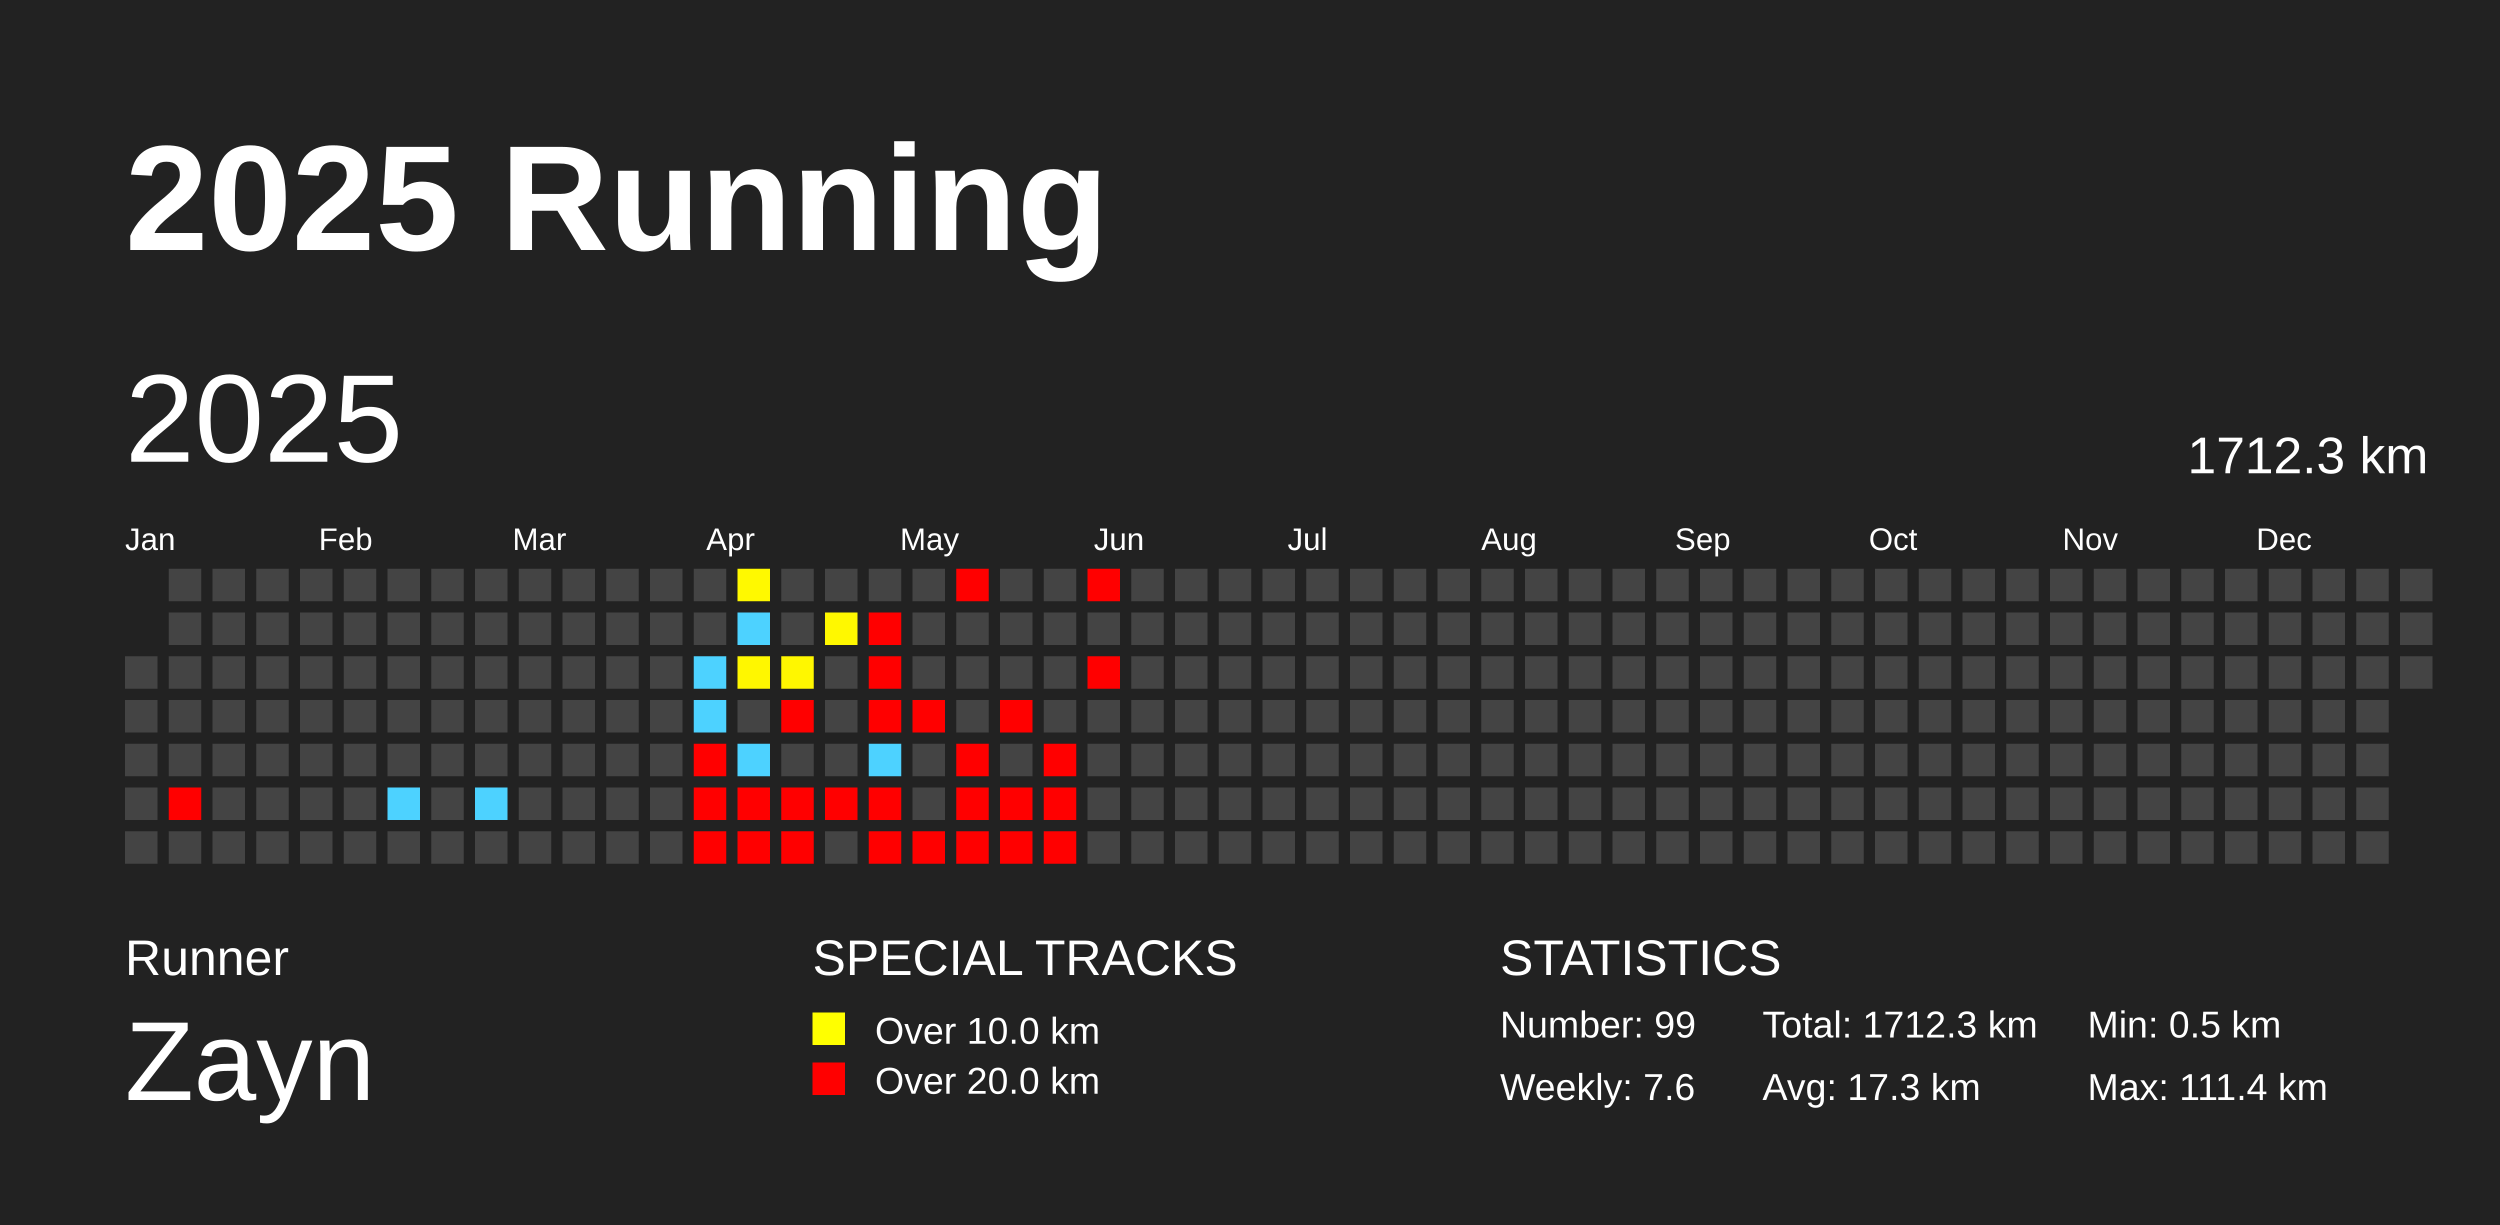
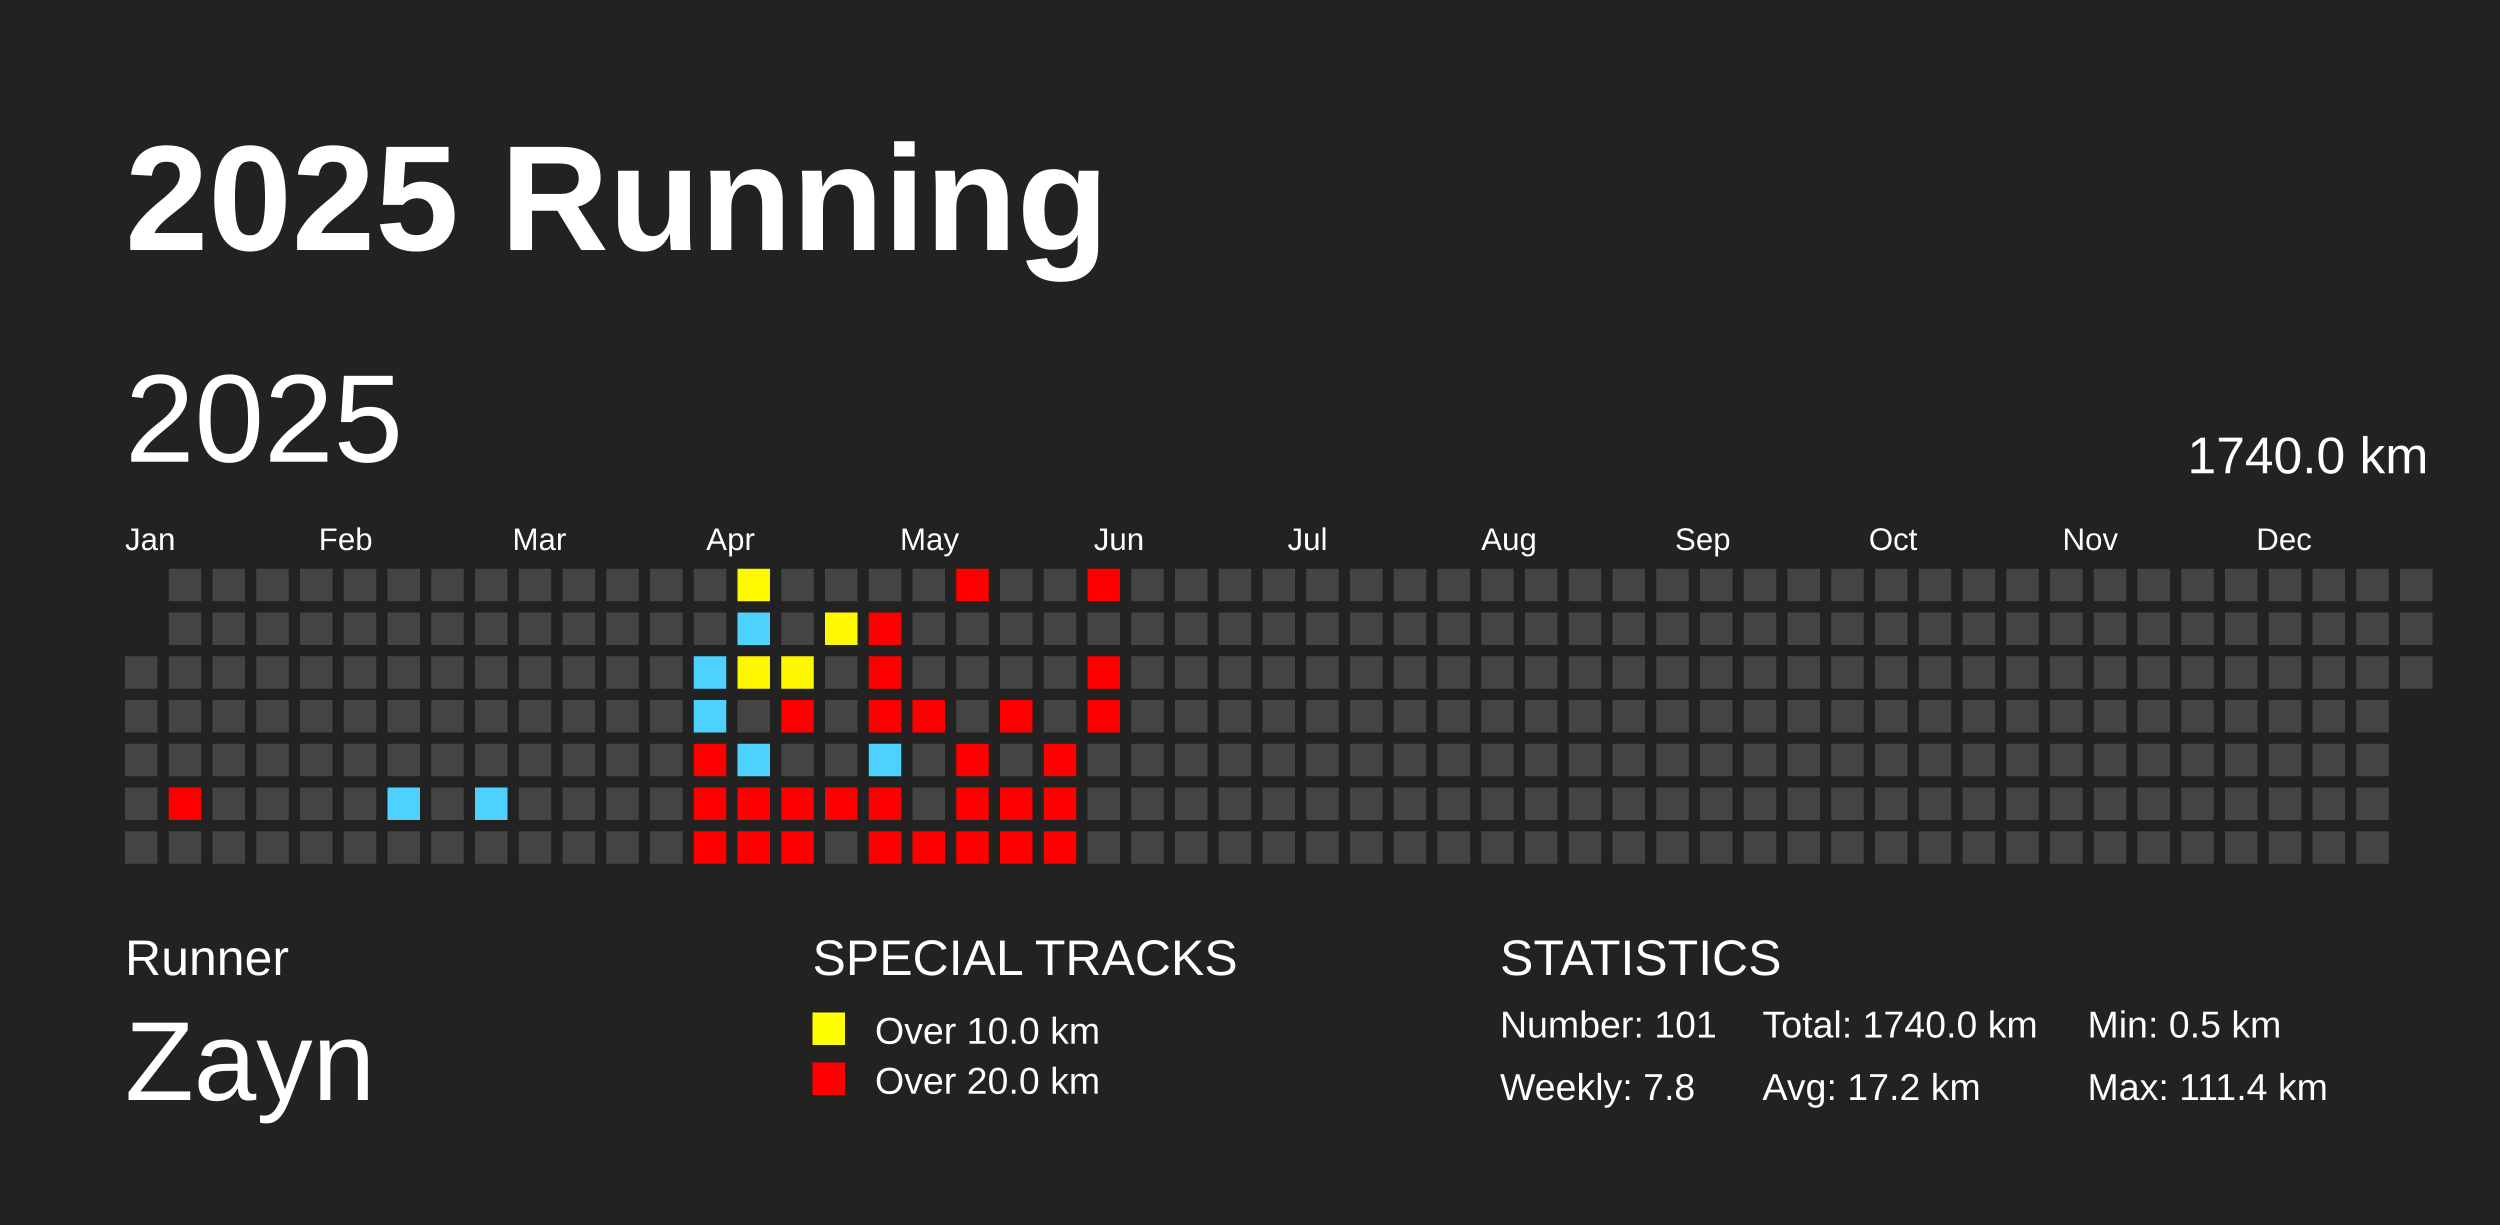
<svg xmlns="http://www.w3.org/2000/svg" baseProfile="full" height="98mm" version="1.1" viewBox="0,0,200,98" width="200mm">
  <defs />
  <rect fill="#222222" height="98" width="200" x="0" y="0" />
  <text fill="#FFFFFF" style="font-size:12px; font-family:Arial; font-weight:bold;" x="10" y="20">2025 Running</text>
  <text fill="#FFFFFF" style="font-size:4px; font-family:Arial" x="10" y="78">Runner</text>
  <text fill="#FFFFFF" style="font-size:9px; font-family:Arial" x="10" y="88">Zayn</text>
  <text fill="#FFFFFF" style="font-size:4px; font-family:Arial" x="65" y="78">SPECIAL TRACKS</text>
  <rect fill="yellow" height="2.6" width="2.6" x="65" y="81" />
  <text fill="#FFFFFF" style="font-size:3px; font-family:Arial" x="70" y="83.5">Over 10.0 km</text>
  <rect fill="red" height="2.6" width="2.6" x="65" y="85" />
  <text fill="#FFFFFF" style="font-size:3px; font-family:Arial" x="70" y="87.5">Over 20.0 km</text>
  <text fill="#FFFFFF" style="font-size:4px; font-family:Arial" x="120" y="78">STATISTICS</text>
-   <text fill="#FFFFFF" style="font-size:3px; font-family:Arial" x="120" y="83">Number: 99</text>
-   <text fill="#FFFFFF" style="font-size:3px; font-family:Arial" x="120" y="88">Weekly: 7.6</text>
-   <text fill="#FFFFFF" style="font-size:3px; font-family:Arial" x="141" y="83">Total: 1712.3 km</text>
-   <text fill="#FFFFFF" style="font-size:3px; font-family:Arial" x="141" y="88">Avg: 17.3 km</text>
+   <text fill="#FFFFFF" style="font-size:3px; font-family:Arial" x="120" y="83">Number: 101</text>
+   <text fill="#FFFFFF" style="font-size:3px; font-family:Arial" x="120" y="88">Weekly: 7.8</text>
+   <text fill="#FFFFFF" style="font-size:3px; font-family:Arial" x="141" y="83">Total: 1740.0 km</text>
+   <text fill="#FFFFFF" style="font-size:3px; font-family:Arial" x="141" y="88">Avg: 17.2 km</text>
  <text fill="#FFFFFF" style="font-size:3px; font-family:Arial" x="167" y="83">Min: 0.5 km</text>
  <text fill="#FFFFFF" style="font-size:3px; font-family:Arial" x="167" y="88">Max: 111.4 km</text>
  <text dominant-baseline="hanging" fill="#FFFFFF" style="font-size:10.0px; font-family:Arial;" x="10" y="30">2025</text>
-   <text dominant-baseline="hanging" fill="#FFFFFF" style="font-size:4.125px; font-family:Arial;" x="175" y="35">1712.3 km</text>
+   <text dominant-baseline="hanging" fill="#FFFFFF" style="font-size:4.125px; font-family:Arial;" x="175" y="35">1740.0 km</text>
  <text fill="#FFFFFF" style="font-size:2.5px; font-family:Arial" x="10.0" y="44">Jan</text>
  <text fill="#FFFFFF" style="font-size:2.5px; font-family:Arial" x="25.5" y="44">Feb</text>
  <text fill="#FFFFFF" style="font-size:2.5px; font-family:Arial" x="41.0" y="44">Mar</text>
  <text fill="#FFFFFF" style="font-size:2.5px; font-family:Arial" x="56.5" y="44">Apr</text>
  <text fill="#FFFFFF" style="font-size:2.5px; font-family:Arial" x="72.0" y="44">May</text>
  <text fill="#FFFFFF" style="font-size:2.5px; font-family:Arial" x="87.5" y="44">Jun</text>
  <text fill="#FFFFFF" style="font-size:2.5px; font-family:Arial" x="103.0" y="44">Jul</text>
  <text fill="#FFFFFF" style="font-size:2.5px; font-family:Arial" x="118.5" y="44">Aug</text>
  <text fill="#FFFFFF" style="font-size:2.5px; font-family:Arial" x="134.0" y="44">Sep</text>
  <text fill="#FFFFFF" style="font-size:2.5px; font-family:Arial" x="149.5" y="44">Oct</text>
  <text fill="#FFFFFF" style="font-size:2.5px; font-family:Arial" x="165.0" y="44">Nov</text>
  <text fill="#FFFFFF" style="font-size:2.5px; font-family:Arial" x="180.5" y="44">Dec</text>
  <rect fill="#444444" height="2.6" width="2.6" x="10.0" y="52.5" />
  <rect fill="#444444" height="2.6" width="2.6" x="10.0" y="56.0" />
  <rect fill="#444444" height="2.6" width="2.6" x="10.0" y="59.5" />
  <rect fill="#444444" height="2.6" width="2.6" x="10.0" y="63.0" />
  <rect fill="#444444" height="2.6" width="2.6" x="10.0" y="66.5" />
  <rect fill="#444444" height="2.6" width="2.6" x="13.5" y="45.5" />
  <rect fill="#444444" height="2.6" width="2.6" x="13.5" y="49.0" />
  <rect fill="#444444" height="2.6" width="2.6" x="13.5" y="52.5" />
  <rect fill="#444444" height="2.6" width="2.6" x="13.5" y="56.0" />
  <rect fill="#444444" height="2.6" width="2.6" x="13.5" y="59.5" />
  <rect fill="red" height="2.6" width="2.6" x="13.5" y="63.0" />
  <rect fill="#444444" height="2.6" width="2.6" x="13.5" y="66.5" />
  <rect fill="#444444" height="2.6" width="2.6" x="17.0" y="45.5" />
  <rect fill="#444444" height="2.6" width="2.6" x="17.0" y="49.0" />
  <rect fill="#444444" height="2.6" width="2.6" x="17.0" y="52.5" />
  <rect fill="#444444" height="2.6" width="2.6" x="17.0" y="56.0" />
  <rect fill="#444444" height="2.6" width="2.6" x="17.0" y="59.5" />
  <rect fill="#444444" height="2.6" width="2.6" x="17.0" y="63.0" />
  <rect fill="#444444" height="2.6" width="2.6" x="17.0" y="66.5" />
  <rect fill="#444444" height="2.6" width="2.6" x="20.5" y="45.5" />
  <rect fill="#444444" height="2.6" width="2.6" x="20.5" y="49.0" />
  <rect fill="#444444" height="2.6" width="2.6" x="20.5" y="52.5" />
  <rect fill="#444444" height="2.6" width="2.6" x="20.5" y="56.0" />
  <rect fill="#444444" height="2.6" width="2.6" x="20.5" y="59.5" />
  <rect fill="#444444" height="2.6" width="2.6" x="20.5" y="63.0" />
  <rect fill="#444444" height="2.6" width="2.6" x="20.5" y="66.5" />
  <rect fill="#444444" height="2.6" width="2.6" x="24.0" y="45.5" />
  <rect fill="#444444" height="2.6" width="2.6" x="24.0" y="49.0" />
  <rect fill="#444444" height="2.6" width="2.6" x="24.0" y="52.5" />
  <rect fill="#444444" height="2.6" width="2.6" x="24.0" y="56.0" />
  <rect fill="#444444" height="2.6" width="2.6" x="24.0" y="59.5" />
  <rect fill="#444444" height="2.6" width="2.6" x="24.0" y="63.0" />
  <rect fill="#444444" height="2.6" width="2.6" x="24.0" y="66.5" />
  <rect fill="#444444" height="2.6" width="2.6" x="27.5" y="45.5" />
  <rect fill="#444444" height="2.6" width="2.6" x="27.5" y="49.0" />
  <rect fill="#444444" height="2.6" width="2.6" x="27.5" y="52.5" />
  <rect fill="#444444" height="2.6" width="2.6" x="27.5" y="56.0" />
  <rect fill="#444444" height="2.6" width="2.6" x="27.5" y="59.5" />
  <rect fill="#444444" height="2.6" width="2.6" x="27.5" y="63.0" />
  <rect fill="#444444" height="2.6" width="2.6" x="27.5" y="66.5" />
  <rect fill="#444444" height="2.6" width="2.6" x="31.0" y="45.5" />
  <rect fill="#444444" height="2.6" width="2.6" x="31.0" y="49.0" />
  <rect fill="#444444" height="2.6" width="2.6" x="31.0" y="52.5" />
  <rect fill="#444444" height="2.6" width="2.6" x="31.0" y="56.0" />
  <rect fill="#444444" height="2.6" width="2.6" x="31.0" y="59.5" />
  <rect fill="#4dd2ff" height="2.6" width="2.6" x="31.0" y="63.0" />
  <rect fill="#444444" height="2.6" width="2.6" x="31.0" y="66.5" />
  <rect fill="#444444" height="2.6" width="2.6" x="34.5" y="45.5" />
  <rect fill="#444444" height="2.6" width="2.6" x="34.5" y="49.0" />
  <rect fill="#444444" height="2.6" width="2.6" x="34.5" y="52.5" />
  <rect fill="#444444" height="2.6" width="2.6" x="34.5" y="56.0" />
  <rect fill="#444444" height="2.6" width="2.6" x="34.5" y="59.5" />
  <rect fill="#444444" height="2.6" width="2.6" x="34.5" y="63.0" />
  <rect fill="#444444" height="2.6" width="2.6" x="34.5" y="66.5" />
  <rect fill="#444444" height="2.6" width="2.6" x="38.0" y="45.5" />
  <rect fill="#444444" height="2.6" width="2.6" x="38.0" y="49.0" />
  <rect fill="#444444" height="2.6" width="2.6" x="38.0" y="52.5" />
  <rect fill="#444444" height="2.6" width="2.6" x="38.0" y="56.0" />
  <rect fill="#444444" height="2.6" width="2.6" x="38.0" y="59.5" />
  <rect fill="#4dd2ff" height="2.6" width="2.6" x="38.0" y="63.0" />
  <rect fill="#444444" height="2.6" width="2.6" x="38.0" y="66.5" />
  <rect fill="#444444" height="2.6" width="2.6" x="41.5" y="45.5" />
  <rect fill="#444444" height="2.6" width="2.6" x="41.5" y="49.0" />
  <rect fill="#444444" height="2.6" width="2.6" x="41.5" y="52.5" />
  <rect fill="#444444" height="2.6" width="2.6" x="41.5" y="56.0" />
  <rect fill="#444444" height="2.6" width="2.6" x="41.5" y="59.5" />
  <rect fill="#444444" height="2.6" width="2.6" x="41.5" y="63.0" />
  <rect fill="#444444" height="2.6" width="2.6" x="41.5" y="66.5" />
  <rect fill="#444444" height="2.6" width="2.6" x="45.0" y="45.5" />
  <rect fill="#444444" height="2.6" width="2.6" x="45.0" y="49.0" />
  <rect fill="#444444" height="2.6" width="2.6" x="45.0" y="52.5" />
  <rect fill="#444444" height="2.6" width="2.6" x="45.0" y="56.0" />
  <rect fill="#444444" height="2.6" width="2.6" x="45.0" y="59.5" />
  <rect fill="#444444" height="2.6" width="2.6" x="45.0" y="63.0" />
  <rect fill="#444444" height="2.6" width="2.6" x="45.0" y="66.5" />
  <rect fill="#444444" height="2.6" width="2.6" x="48.5" y="45.5" />
  <rect fill="#444444" height="2.6" width="2.6" x="48.5" y="49.0" />
  <rect fill="#444444" height="2.6" width="2.6" x="48.5" y="52.5" />
  <rect fill="#444444" height="2.6" width="2.6" x="48.5" y="56.0" />
  <rect fill="#444444" height="2.6" width="2.6" x="48.5" y="59.5" />
  <rect fill="#444444" height="2.6" width="2.6" x="48.5" y="63.0" />
  <rect fill="#444444" height="2.6" width="2.6" x="48.5" y="66.5" />
  <rect fill="#444444" height="2.6" width="2.6" x="52.0" y="45.5" />
  <rect fill="#444444" height="2.6" width="2.6" x="52.0" y="49.0" />
  <rect fill="#444444" height="2.6" width="2.6" x="52.0" y="52.5" />
  <rect fill="#444444" height="2.6" width="2.6" x="52.0" y="56.0" />
  <rect fill="#444444" height="2.6" width="2.6" x="52.0" y="59.5" />
  <rect fill="#444444" height="2.6" width="2.6" x="52.0" y="63.0" />
  <rect fill="#444444" height="2.6" width="2.6" x="52.0" y="66.5" />
  <rect fill="#444444" height="2.6" width="2.6" x="55.5" y="45.5" />
  <rect fill="#444444" height="2.6" width="2.6" x="55.5" y="49.0" />
  <rect fill="#4dd2ff" height="2.6" width="2.6" x="55.5" y="52.5" />
  <rect fill="#4dd2ff" height="2.6" width="2.6" x="55.5" y="56.0" />
  <rect fill="red" height="2.6" width="2.6" x="55.5" y="59.5" />
  <rect fill="red" height="2.6" width="2.6" x="55.5" y="63.0" />
  <rect fill="red" height="2.6" width="2.6" x="55.5" y="66.5" />
  <rect fill="#fff900" height="2.6" width="2.6" x="59.0" y="45.5" />
  <rect fill="#4dd2ff" height="2.6" width="2.6" x="59.0" y="49.0" />
  <rect fill="#fff700" height="2.6" width="2.6" x="59.0" y="52.5" />
  <rect fill="#444444" height="2.6" width="2.6" x="59.0" y="56.0" />
  <rect fill="#4dd2ff" height="2.6" width="2.6" x="59.0" y="59.5" />
  <rect fill="red" height="2.6" width="2.6" x="59.0" y="63.0" />
  <rect fill="red" height="2.6" width="2.6" x="59.0" y="66.5" />
  <rect fill="#444444" height="2.6" width="2.6" x="62.5" y="45.5" />
  <rect fill="#444444" height="2.6" width="2.6" x="62.5" y="49.0" />
  <rect fill="#fff700" height="2.6" width="2.6" x="62.5" y="52.5" />
  <rect fill="red" height="2.6" width="2.6" x="62.5" y="56.0" />
  <rect fill="#444444" height="2.6" width="2.6" x="62.5" y="59.5" />
  <rect fill="red" height="2.6" width="2.6" x="62.5" y="63.0" />
  <rect fill="red" height="2.6" width="2.6" x="62.5" y="66.5" />
  <rect fill="#444444" height="2.6" width="2.6" x="66.0" y="45.5" />
  <rect fill="#fff800" height="2.6" width="2.6" x="66.0" y="49.0" />
  <rect fill="#444444" height="2.6" width="2.6" x="66.0" y="52.5" />
  <rect fill="#444444" height="2.6" width="2.6" x="66.0" y="56.0" />
  <rect fill="#444444" height="2.6" width="2.6" x="66.0" y="59.5" />
  <rect fill="red" height="2.6" width="2.6" x="66.0" y="63.0" />
  <rect fill="#444444" height="2.6" width="2.6" x="66.0" y="66.5" />
  <rect fill="#444444" height="2.6" width="2.6" x="69.5" y="45.5" />
  <rect fill="red" height="2.6" width="2.6" x="69.5" y="49.0" />
  <rect fill="red" height="2.6" width="2.6" x="69.5" y="52.5" />
  <rect fill="red" height="2.6" width="2.6" x="69.5" y="56.0" />
  <rect fill="#4dd2ff" height="2.6" width="2.6" x="69.5" y="59.5" />
  <rect fill="red" height="2.6" width="2.6" x="69.5" y="63.0" />
  <rect fill="red" height="2.6" width="2.6" x="69.5" y="66.5" />
  <rect fill="#444444" height="2.6" width="2.6" x="73.0" y="45.5" />
  <rect fill="#444444" height="2.6" width="2.6" x="73.0" y="49.0" />
  <rect fill="#444444" height="2.6" width="2.6" x="73.0" y="52.5" />
  <rect fill="red" height="2.6" width="2.6" x="73.0" y="56.0" />
  <rect fill="#444444" height="2.6" width="2.6" x="73.0" y="59.5" />
  <rect fill="#444444" height="2.6" width="2.6" x="73.0" y="63.0" />
  <rect fill="red" height="2.6" width="2.6" x="73.0" y="66.5" />
  <rect fill="red" height="2.6" width="2.6" x="76.5" y="45.5" />
  <rect fill="#444444" height="2.6" width="2.6" x="76.5" y="49.0" />
  <rect fill="#444444" height="2.6" width="2.6" x="76.5" y="52.5" />
  <rect fill="#444444" height="2.6" width="2.6" x="76.5" y="56.0" />
  <rect fill="red" height="2.6" width="2.6" x="76.5" y="59.5" />
  <rect fill="red" height="2.6" width="2.6" x="76.5" y="63.0" />
  <rect fill="red" height="2.6" width="2.6" x="76.5" y="66.5" />
  <rect fill="#444444" height="2.6" width="2.6" x="80.0" y="45.5" />
  <rect fill="#444444" height="2.6" width="2.6" x="80.0" y="49.0" />
  <rect fill="#444444" height="2.6" width="2.6" x="80.0" y="52.5" />
  <rect fill="red" height="2.6" width="2.6" x="80.0" y="56.0" />
  <rect fill="#444444" height="2.6" width="2.6" x="80.0" y="59.5" />
  <rect fill="red" height="2.6" width="2.6" x="80.0" y="63.0" />
  <rect fill="red" height="2.6" width="2.6" x="80.0" y="66.5" />
  <rect fill="#444444" height="2.6" width="2.6" x="83.5" y="45.5" />
  <rect fill="#444444" height="2.6" width="2.6" x="83.5" y="49.0" />
  <rect fill="#444444" height="2.6" width="2.6" x="83.5" y="52.5" />
  <rect fill="#444444" height="2.6" width="2.6" x="83.5" y="56.0" />
  <rect fill="red" height="2.6" width="2.6" x="83.5" y="59.5" />
  <rect fill="red" height="2.6" width="2.6" x="83.5" y="63.0" />
  <rect fill="red" height="2.6" width="2.6" x="83.5" y="66.5" />
  <rect fill="red" height="2.6" width="2.6" x="87.0" y="45.5" />
  <rect fill="#444444" height="2.6" width="2.6" x="87.0" y="49.0" />
  <rect fill="red" height="2.6" width="2.6" x="87.0" y="52.5" />
-   <rect fill="#444444" height="2.6" width="2.6" x="87.0" y="56.0" />
+   <rect fill="red" height="2.6" width="2.6" x="87.0" y="56.0" />
  <rect fill="#444444" height="2.6" width="2.6" x="87.0" y="59.5" />
  <rect fill="#444444" height="2.6" width="2.6" x="87.0" y="63.0" />
  <rect fill="#444444" height="2.6" width="2.6" x="87.0" y="66.5" />
  <rect fill="#444444" height="2.6" width="2.6" x="90.5" y="45.5" />
  <rect fill="#444444" height="2.6" width="2.6" x="90.5" y="49.0" />
  <rect fill="#444444" height="2.6" width="2.6" x="90.5" y="52.5" />
  <rect fill="#444444" height="2.6" width="2.6" x="90.5" y="56.0" />
  <rect fill="#444444" height="2.6" width="2.6" x="90.5" y="59.5" />
  <rect fill="#444444" height="2.6" width="2.6" x="90.5" y="63.0" />
  <rect fill="#444444" height="2.6" width="2.6" x="90.5" y="66.5" />
  <rect fill="#444444" height="2.6" width="2.6" x="94.0" y="45.5" />
  <rect fill="#444444" height="2.6" width="2.6" x="94.0" y="49.0" />
  <rect fill="#444444" height="2.6" width="2.6" x="94.0" y="52.5" />
  <rect fill="#444444" height="2.6" width="2.6" x="94.0" y="56.0" />
  <rect fill="#444444" height="2.6" width="2.6" x="94.0" y="59.5" />
  <rect fill="#444444" height="2.6" width="2.6" x="94.0" y="63.0" />
  <rect fill="#444444" height="2.6" width="2.6" x="94.0" y="66.5" />
  <rect fill="#444444" height="2.6" width="2.6" x="97.5" y="45.5" />
  <rect fill="#444444" height="2.6" width="2.6" x="97.5" y="49.0" />
  <rect fill="#444444" height="2.6" width="2.6" x="97.5" y="52.5" />
  <rect fill="#444444" height="2.6" width="2.6" x="97.5" y="56.0" />
  <rect fill="#444444" height="2.6" width="2.6" x="97.5" y="59.5" />
  <rect fill="#444444" height="2.6" width="2.6" x="97.5" y="63.0" />
  <rect fill="#444444" height="2.6" width="2.6" x="97.5" y="66.5" />
  <rect fill="#444444" height="2.6" width="2.6" x="101.0" y="45.5" />
  <rect fill="#444444" height="2.6" width="2.6" x="101.0" y="49.0" />
  <rect fill="#444444" height="2.6" width="2.6" x="101.0" y="52.5" />
  <rect fill="#444444" height="2.6" width="2.6" x="101.0" y="56.0" />
  <rect fill="#444444" height="2.6" width="2.6" x="101.0" y="59.5" />
  <rect fill="#444444" height="2.6" width="2.6" x="101.0" y="63.0" />
  <rect fill="#444444" height="2.6" width="2.6" x="101.0" y="66.5" />
  <rect fill="#444444" height="2.6" width="2.6" x="104.5" y="45.5" />
  <rect fill="#444444" height="2.6" width="2.6" x="104.5" y="49.0" />
  <rect fill="#444444" height="2.6" width="2.6" x="104.5" y="52.5" />
  <rect fill="#444444" height="2.6" width="2.6" x="104.5" y="56.0" />
  <rect fill="#444444" height="2.6" width="2.6" x="104.5" y="59.5" />
  <rect fill="#444444" height="2.6" width="2.6" x="104.5" y="63.0" />
  <rect fill="#444444" height="2.6" width="2.6" x="104.5" y="66.5" />
  <rect fill="#444444" height="2.6" width="2.6" x="108.0" y="45.5" />
  <rect fill="#444444" height="2.6" width="2.6" x="108.0" y="49.0" />
  <rect fill="#444444" height="2.6" width="2.6" x="108.0" y="52.5" />
  <rect fill="#444444" height="2.6" width="2.6" x="108.0" y="56.0" />
  <rect fill="#444444" height="2.6" width="2.6" x="108.0" y="59.5" />
  <rect fill="#444444" height="2.6" width="2.6" x="108.0" y="63.0" />
  <rect fill="#444444" height="2.6" width="2.6" x="108.0" y="66.5" />
  <rect fill="#444444" height="2.6" width="2.6" x="111.5" y="45.5" />
  <rect fill="#444444" height="2.6" width="2.6" x="111.5" y="49.0" />
  <rect fill="#444444" height="2.6" width="2.6" x="111.5" y="52.5" />
  <rect fill="#444444" height="2.6" width="2.6" x="111.5" y="56.0" />
  <rect fill="#444444" height="2.6" width="2.6" x="111.5" y="59.5" />
  <rect fill="#444444" height="2.6" width="2.6" x="111.5" y="63.0" />
  <rect fill="#444444" height="2.6" width="2.6" x="111.5" y="66.5" />
  <rect fill="#444444" height="2.6" width="2.6" x="115.0" y="45.5" />
  <rect fill="#444444" height="2.6" width="2.6" x="115.0" y="49.0" />
  <rect fill="#444444" height="2.6" width="2.6" x="115.0" y="52.5" />
  <rect fill="#444444" height="2.6" width="2.6" x="115.0" y="56.0" />
  <rect fill="#444444" height="2.6" width="2.6" x="115.0" y="59.5" />
  <rect fill="#444444" height="2.6" width="2.6" x="115.0" y="63.0" />
  <rect fill="#444444" height="2.6" width="2.6" x="115.0" y="66.5" />
  <rect fill="#444444" height="2.6" width="2.6" x="118.5" y="45.5" />
  <rect fill="#444444" height="2.6" width="2.6" x="118.5" y="49.0" />
  <rect fill="#444444" height="2.6" width="2.6" x="118.5" y="52.5" />
  <rect fill="#444444" height="2.6" width="2.6" x="118.5" y="56.0" />
  <rect fill="#444444" height="2.6" width="2.6" x="118.5" y="59.5" />
  <rect fill="#444444" height="2.6" width="2.6" x="118.5" y="63.0" />
  <rect fill="#444444" height="2.6" width="2.6" x="118.5" y="66.5" />
  <rect fill="#444444" height="2.6" width="2.6" x="122.0" y="45.5" />
  <rect fill="#444444" height="2.6" width="2.6" x="122.0" y="49.0" />
  <rect fill="#444444" height="2.6" width="2.6" x="122.0" y="52.5" />
  <rect fill="#444444" height="2.6" width="2.6" x="122.0" y="56.0" />
  <rect fill="#444444" height="2.6" width="2.6" x="122.0" y="59.5" />
  <rect fill="#444444" height="2.6" width="2.6" x="122.0" y="63.0" />
  <rect fill="#444444" height="2.6" width="2.6" x="122.0" y="66.5" />
  <rect fill="#444444" height="2.6" width="2.6" x="125.5" y="45.5" />
  <rect fill="#444444" height="2.6" width="2.6" x="125.5" y="49.0" />
  <rect fill="#444444" height="2.6" width="2.6" x="125.5" y="52.5" />
  <rect fill="#444444" height="2.6" width="2.6" x="125.5" y="56.0" />
  <rect fill="#444444" height="2.6" width="2.6" x="125.5" y="59.5" />
  <rect fill="#444444" height="2.6" width="2.6" x="125.5" y="63.0" />
  <rect fill="#444444" height="2.6" width="2.6" x="125.5" y="66.5" />
  <rect fill="#444444" height="2.6" width="2.6" x="129.0" y="45.5" />
  <rect fill="#444444" height="2.6" width="2.6" x="129.0" y="49.0" />
  <rect fill="#444444" height="2.6" width="2.6" x="129.0" y="52.5" />
  <rect fill="#444444" height="2.6" width="2.6" x="129.0" y="56.0" />
  <rect fill="#444444" height="2.6" width="2.6" x="129.0" y="59.5" />
  <rect fill="#444444" height="2.6" width="2.6" x="129.0" y="63.0" />
  <rect fill="#444444" height="2.6" width="2.6" x="129.0" y="66.5" />
  <rect fill="#444444" height="2.6" width="2.6" x="132.5" y="45.5" />
  <rect fill="#444444" height="2.6" width="2.6" x="132.5" y="49.0" />
  <rect fill="#444444" height="2.6" width="2.6" x="132.5" y="52.5" />
  <rect fill="#444444" height="2.6" width="2.6" x="132.5" y="56.0" />
  <rect fill="#444444" height="2.6" width="2.6" x="132.5" y="59.5" />
  <rect fill="#444444" height="2.6" width="2.6" x="132.5" y="63.0" />
  <rect fill="#444444" height="2.6" width="2.6" x="132.5" y="66.5" />
  <rect fill="#444444" height="2.6" width="2.6" x="136.0" y="45.5" />
  <rect fill="#444444" height="2.6" width="2.6" x="136.0" y="49.0" />
  <rect fill="#444444" height="2.6" width="2.6" x="136.0" y="52.5" />
  <rect fill="#444444" height="2.6" width="2.6" x="136.0" y="56.0" />
  <rect fill="#444444" height="2.6" width="2.6" x="136.0" y="59.5" />
  <rect fill="#444444" height="2.6" width="2.6" x="136.0" y="63.0" />
  <rect fill="#444444" height="2.6" width="2.6" x="136.0" y="66.5" />
  <rect fill="#444444" height="2.6" width="2.6" x="139.5" y="45.5" />
  <rect fill="#444444" height="2.6" width="2.6" x="139.5" y="49.0" />
  <rect fill="#444444" height="2.6" width="2.6" x="139.5" y="52.5" />
  <rect fill="#444444" height="2.6" width="2.6" x="139.5" y="56.0" />
  <rect fill="#444444" height="2.6" width="2.6" x="139.5" y="59.5" />
  <rect fill="#444444" height="2.6" width="2.6" x="139.5" y="63.0" />
  <rect fill="#444444" height="2.6" width="2.6" x="139.5" y="66.5" />
  <rect fill="#444444" height="2.6" width="2.6" x="143.0" y="45.5" />
  <rect fill="#444444" height="2.6" width="2.6" x="143.0" y="49.0" />
  <rect fill="#444444" height="2.6" width="2.6" x="143.0" y="52.5" />
  <rect fill="#444444" height="2.6" width="2.6" x="143.0" y="56.0" />
  <rect fill="#444444" height="2.6" width="2.6" x="143.0" y="59.5" />
  <rect fill="#444444" height="2.6" width="2.6" x="143.0" y="63.0" />
  <rect fill="#444444" height="2.6" width="2.6" x="143.0" y="66.5" />
  <rect fill="#444444" height="2.6" width="2.6" x="146.5" y="45.5" />
  <rect fill="#444444" height="2.6" width="2.6" x="146.5" y="49.0" />
  <rect fill="#444444" height="2.6" width="2.6" x="146.5" y="52.5" />
  <rect fill="#444444" height="2.6" width="2.6" x="146.5" y="56.0" />
  <rect fill="#444444" height="2.6" width="2.6" x="146.5" y="59.5" />
  <rect fill="#444444" height="2.6" width="2.6" x="146.5" y="63.0" />
  <rect fill="#444444" height="2.6" width="2.6" x="146.5" y="66.5" />
  <rect fill="#444444" height="2.6" width="2.6" x="150.0" y="45.5" />
  <rect fill="#444444" height="2.6" width="2.6" x="150.0" y="49.0" />
  <rect fill="#444444" height="2.6" width="2.6" x="150.0" y="52.5" />
  <rect fill="#444444" height="2.6" width="2.6" x="150.0" y="56.0" />
  <rect fill="#444444" height="2.6" width="2.6" x="150.0" y="59.5" />
  <rect fill="#444444" height="2.6" width="2.6" x="150.0" y="63.0" />
  <rect fill="#444444" height="2.6" width="2.6" x="150.0" y="66.5" />
  <rect fill="#444444" height="2.6" width="2.6" x="153.5" y="45.5" />
  <rect fill="#444444" height="2.6" width="2.6" x="153.5" y="49.0" />
  <rect fill="#444444" height="2.6" width="2.6" x="153.5" y="52.5" />
  <rect fill="#444444" height="2.6" width="2.6" x="153.5" y="56.0" />
  <rect fill="#444444" height="2.6" width="2.6" x="153.5" y="59.5" />
  <rect fill="#444444" height="2.6" width="2.6" x="153.5" y="63.0" />
  <rect fill="#444444" height="2.6" width="2.6" x="153.5" y="66.5" />
  <rect fill="#444444" height="2.6" width="2.6" x="157.0" y="45.5" />
  <rect fill="#444444" height="2.6" width="2.6" x="157.0" y="49.0" />
  <rect fill="#444444" height="2.6" width="2.6" x="157.0" y="52.5" />
  <rect fill="#444444" height="2.6" width="2.6" x="157.0" y="56.0" />
  <rect fill="#444444" height="2.6" width="2.6" x="157.0" y="59.5" />
  <rect fill="#444444" height="2.6" width="2.6" x="157.0" y="63.0" />
  <rect fill="#444444" height="2.6" width="2.6" x="157.0" y="66.5" />
  <rect fill="#444444" height="2.6" width="2.6" x="160.5" y="45.5" />
  <rect fill="#444444" height="2.6" width="2.6" x="160.5" y="49.0" />
  <rect fill="#444444" height="2.6" width="2.6" x="160.5" y="52.5" />
  <rect fill="#444444" height="2.6" width="2.6" x="160.5" y="56.0" />
  <rect fill="#444444" height="2.6" width="2.6" x="160.5" y="59.5" />
  <rect fill="#444444" height="2.6" width="2.6" x="160.5" y="63.0" />
  <rect fill="#444444" height="2.6" width="2.6" x="160.5" y="66.5" />
  <rect fill="#444444" height="2.6" width="2.6" x="164.0" y="45.5" />
  <rect fill="#444444" height="2.6" width="2.6" x="164.0" y="49.0" />
  <rect fill="#444444" height="2.6" width="2.6" x="164.0" y="52.5" />
  <rect fill="#444444" height="2.6" width="2.6" x="164.0" y="56.0" />
  <rect fill="#444444" height="2.6" width="2.6" x="164.0" y="59.5" />
  <rect fill="#444444" height="2.6" width="2.6" x="164.0" y="63.0" />
  <rect fill="#444444" height="2.6" width="2.6" x="164.0" y="66.5" />
  <rect fill="#444444" height="2.6" width="2.6" x="167.5" y="45.5" />
  <rect fill="#444444" height="2.6" width="2.6" x="167.5" y="49.0" />
  <rect fill="#444444" height="2.6" width="2.6" x="167.5" y="52.5" />
  <rect fill="#444444" height="2.6" width="2.6" x="167.5" y="56.0" />
  <rect fill="#444444" height="2.6" width="2.6" x="167.5" y="59.5" />
  <rect fill="#444444" height="2.6" width="2.6" x="167.5" y="63.0" />
  <rect fill="#444444" height="2.6" width="2.6" x="167.5" y="66.5" />
  <rect fill="#444444" height="2.6" width="2.6" x="171.0" y="45.5" />
  <rect fill="#444444" height="2.6" width="2.6" x="171.0" y="49.0" />
  <rect fill="#444444" height="2.6" width="2.6" x="171.0" y="52.5" />
  <rect fill="#444444" height="2.6" width="2.6" x="171.0" y="56.0" />
  <rect fill="#444444" height="2.6" width="2.6" x="171.0" y="59.5" />
  <rect fill="#444444" height="2.6" width="2.6" x="171.0" y="63.0" />
  <rect fill="#444444" height="2.6" width="2.6" x="171.0" y="66.5" />
  <rect fill="#444444" height="2.6" width="2.6" x="174.5" y="45.5" />
  <rect fill="#444444" height="2.6" width="2.6" x="174.5" y="49.0" />
  <rect fill="#444444" height="2.6" width="2.6" x="174.5" y="52.5" />
  <rect fill="#444444" height="2.6" width="2.6" x="174.5" y="56.0" />
  <rect fill="#444444" height="2.6" width="2.6" x="174.5" y="59.5" />
  <rect fill="#444444" height="2.6" width="2.6" x="174.5" y="63.0" />
  <rect fill="#444444" height="2.6" width="2.6" x="174.5" y="66.5" />
  <rect fill="#444444" height="2.6" width="2.6" x="178.0" y="45.5" />
  <rect fill="#444444" height="2.6" width="2.6" x="178.0" y="49.0" />
  <rect fill="#444444" height="2.6" width="2.6" x="178.0" y="52.5" />
  <rect fill="#444444" height="2.6" width="2.6" x="178.0" y="56.0" />
  <rect fill="#444444" height="2.6" width="2.6" x="178.0" y="59.5" />
  <rect fill="#444444" height="2.6" width="2.6" x="178.0" y="63.0" />
  <rect fill="#444444" height="2.6" width="2.6" x="178.0" y="66.5" />
  <rect fill="#444444" height="2.6" width="2.6" x="181.5" y="45.5" />
  <rect fill="#444444" height="2.6" width="2.6" x="181.5" y="49.0" />
  <rect fill="#444444" height="2.6" width="2.6" x="181.5" y="52.5" />
  <rect fill="#444444" height="2.6" width="2.6" x="181.5" y="56.0" />
  <rect fill="#444444" height="2.6" width="2.6" x="181.5" y="59.5" />
  <rect fill="#444444" height="2.6" width="2.6" x="181.5" y="63.0" />
  <rect fill="#444444" height="2.6" width="2.6" x="181.5" y="66.5" />
  <rect fill="#444444" height="2.6" width="2.6" x="185.0" y="45.5" />
  <rect fill="#444444" height="2.6" width="2.6" x="185.0" y="49.0" />
  <rect fill="#444444" height="2.6" width="2.6" x="185.0" y="52.5" />
  <rect fill="#444444" height="2.6" width="2.6" x="185.0" y="56.0" />
  <rect fill="#444444" height="2.6" width="2.6" x="185.0" y="59.5" />
  <rect fill="#444444" height="2.6" width="2.6" x="185.0" y="63.0" />
  <rect fill="#444444" height="2.6" width="2.6" x="185.0" y="66.5" />
  <rect fill="#444444" height="2.6" width="2.6" x="188.5" y="45.5" />
  <rect fill="#444444" height="2.6" width="2.6" x="188.5" y="49.0" />
  <rect fill="#444444" height="2.6" width="2.6" x="188.5" y="52.5" />
  <rect fill="#444444" height="2.6" width="2.6" x="188.5" y="56.0" />
  <rect fill="#444444" height="2.6" width="2.6" x="188.5" y="59.5" />
  <rect fill="#444444" height="2.6" width="2.6" x="188.5" y="63.0" />
  <rect fill="#444444" height="2.6" width="2.6" x="188.5" y="66.5" />
  <rect fill="#444444" height="2.6" width="2.6" x="192.0" y="45.5" />
  <rect fill="#444444" height="2.6" width="2.6" x="192.0" y="49.0" />
  <rect fill="#444444" height="2.6" width="2.6" x="192.0" y="52.5" />
</svg>
